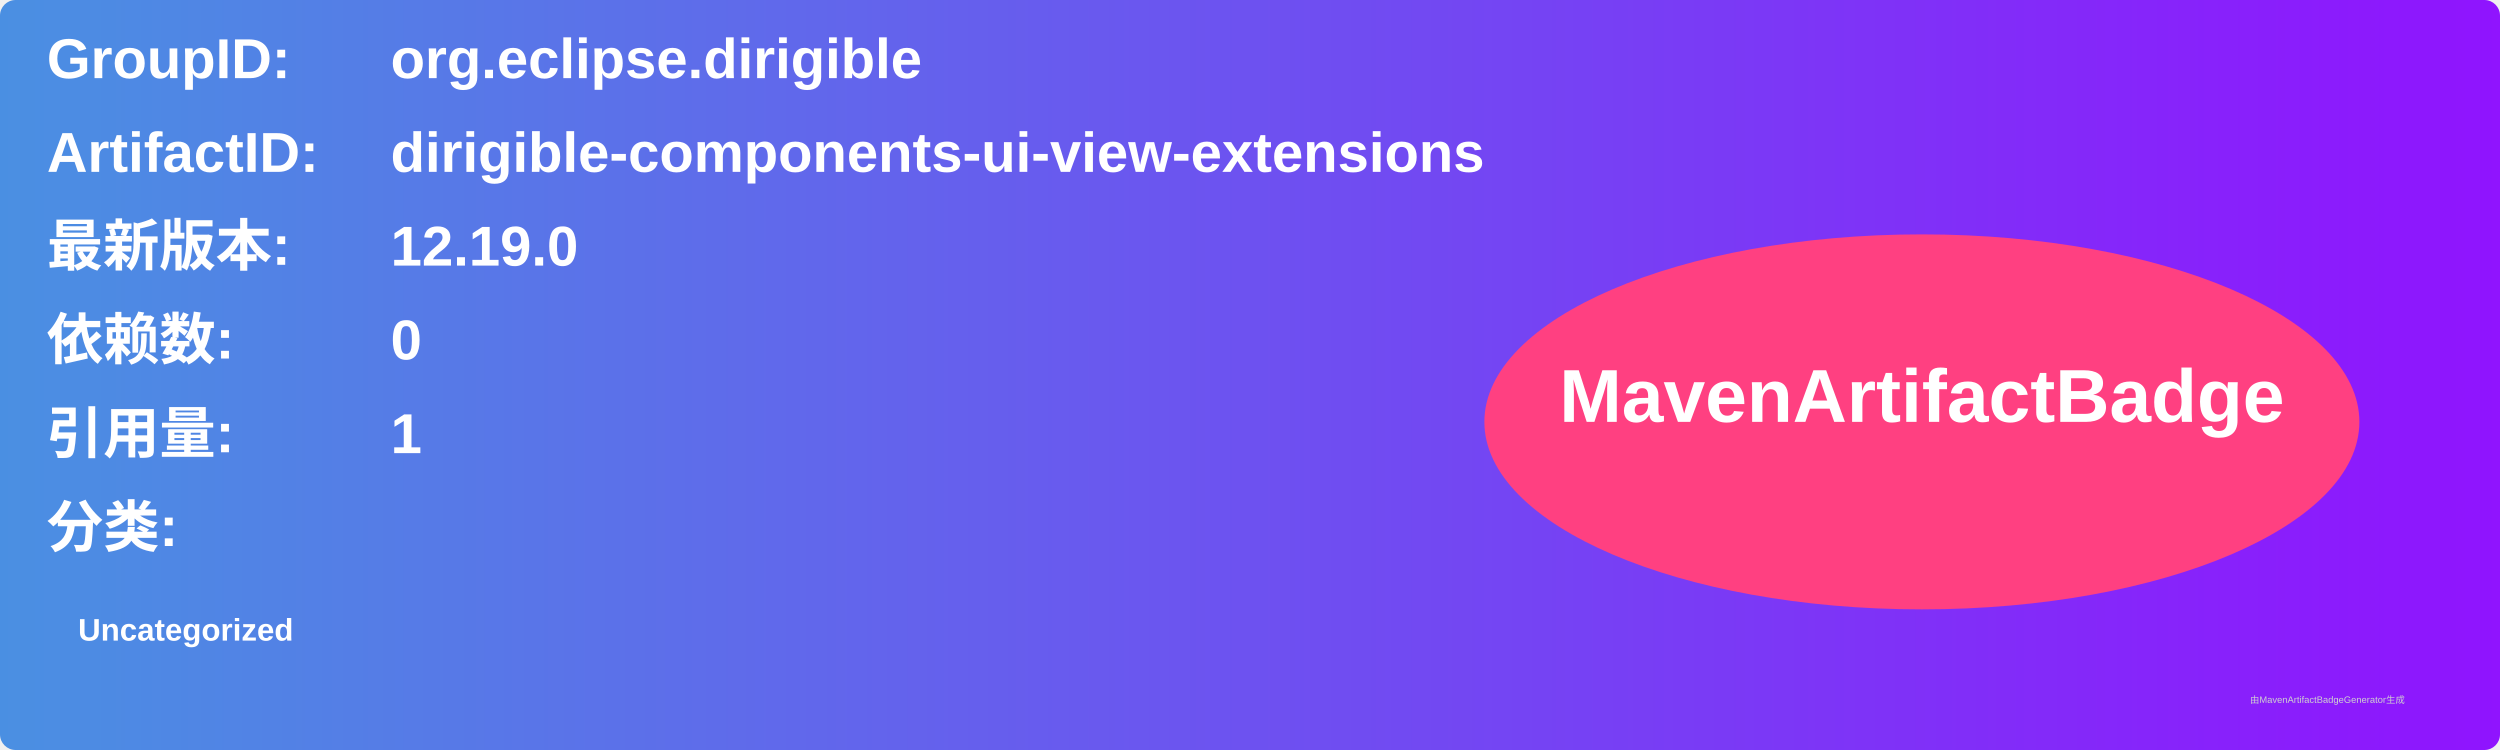
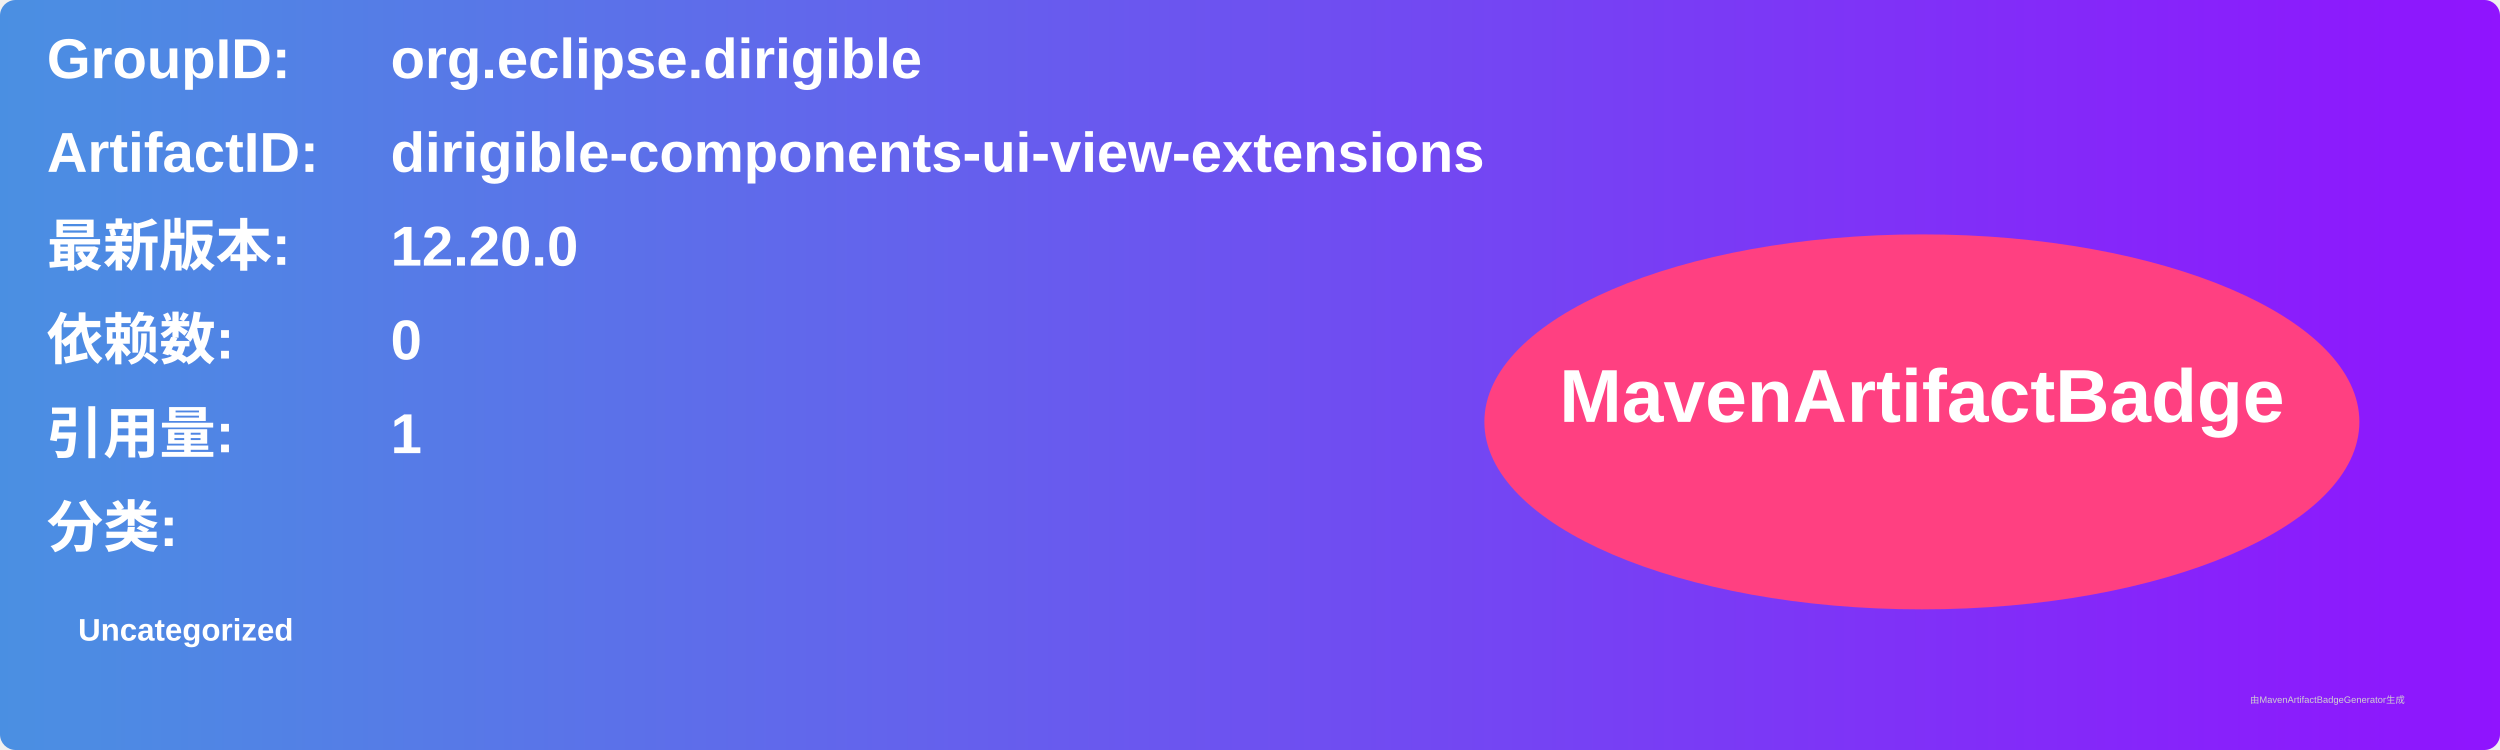
<svg xmlns="http://www.w3.org/2000/svg" width="800" height="240" viewBox="0 0 800 240">
  <linearGradient id="grad" x1="0%" y1="0%" x2="100%" y2="0%">
    <stop offset="0%" stop-color="#4a90e2" />
    <stop offset="100%" stop-color="#9013fe" />
  </linearGradient>
  <rect width="100%" height="100%" rx="5" ry="5" fill="url(#grad)" />
  <g transform="translate(15, 15)">
    <text x="0" y="10" font-family="Arial" font-size="18" fill="white" font-weight="bold" width="260">GroupID:</text>
    <text x="110" y="10" font-family="Arial" font-size="18" fill="white" font-weight="bold" width="460">org.eclipse.dirigible</text>
    <text x="0" y="40" font-family="Arial" font-size="18" fill="white" font-weight="bold" width="260">ArtifactID:</text>
    <text x="110" y="40" font-family="Arial" font-size="18" fill="white" font-weight="bold" width="460">dirigible-components-ui-view-extensions</text>
    <text x="0" y="70" font-family="Arial" font-size="18" fill="white" font-weight="bold">最新版本:</text>
    <text x="110" y="70" font-family="Arial" font-size="18" fill="white" font-weight="bold">
-       <tspan font-weight="bold">12.19.0</tspan>
+       <tspan font-weight="bold">12.20.0</tspan>
    </text>
    <text x="0" y="100" font-family="Arial" font-size="18" fill="white" font-weight="bold">依赖数: </text>
    <text x="110" y="100" font-family="Arial" font-size="18" fill="white">
      <tspan font-weight="bold">0</tspan>
    </text>
    <text x="0" y="130" font-family="Arial" font-size="18" fill="white" font-weight="bold">引用量: </text>
    <text x="110" y="130" font-family="Arial" font-size="18" fill="white">
      <tspan font-weight="bold">1</tspan>
    </text>
    <text x="0" y="160" font-family="Arial" font-size="18" fill="white" font-weight="bold">分类:</text>
    <text x="10" y="190" font-family="Arial" font-size="10" fill="white">
      <tspan font-weight="bold">Uncategorized</tspan>
    </text>
    <ellipse cx="600" cy="120" rx="140" ry="60" fill="#ff4081" />
    <text x="600" y="120" text-anchor="middle" font-family="Arial" font-size="24" fill="white" font-weight="bold">MavenArtifactBadge</text>
  </g>
  <text x="720" y="225" font-family="Arial" font-size="3" fill="#d0d0d0">由MavenArtifactBadgeGenerator生成</text>
</svg>
